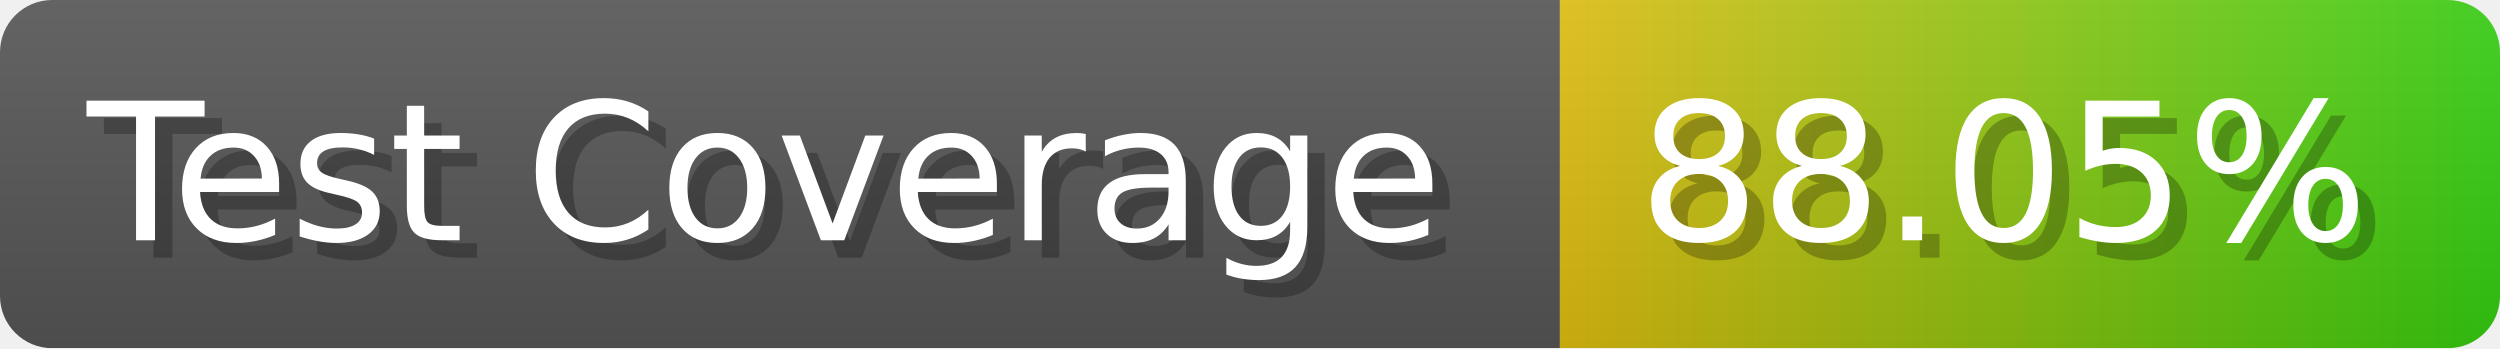
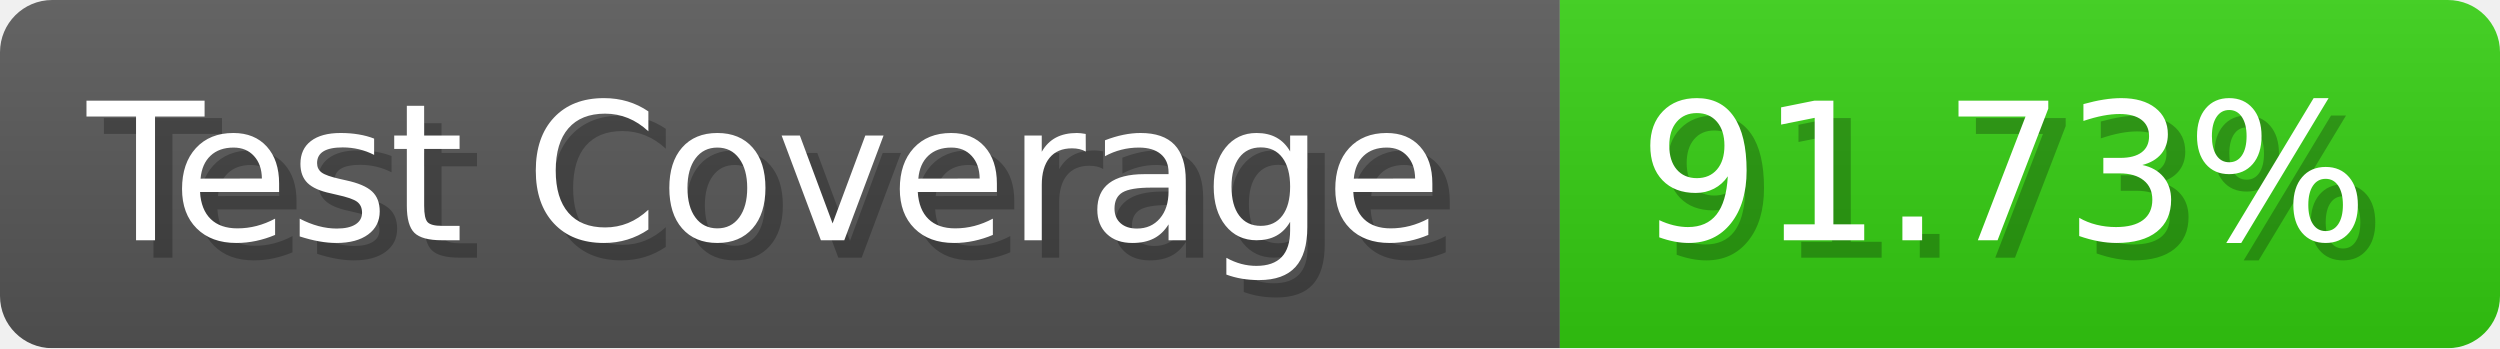
- <svg xmlns="http://www.w3.org/2000/svg" width="143.6" height="20" viewBox="0 0 1436 200" role="img" aria-label="Test Coverage: 88.05%">
+ <svg xmlns="http://www.w3.org/2000/svg" width="143.6" height="20" viewBox="0 0 1436 200" role="img" aria-label="Test Coverage: 91.73%">
  <linearGradient id="a" x2="0" y2="100%">
    <stop offset="0" stop-opacity=".1" stop-color="#EEE" />
    <stop offset="1" stop-opacity=".1" />
  </linearGradient>
  <mask id="m">
    <rect width="1436" height="200" rx="30" fill="#FFF" />
  </mask>
  <g mask="url(#m)">
    <rect width="896" height="200" fill="#555" />
-     <rect width="540" height="200" fill="url(#x)" x="896" />
+     <rect width="540" height="200" fill="#3C1" x="896" />
    <rect width="1436" height="200" fill="url(#a)" />
  </g>
  <g aria-hidden="true" fill="#fff" text-anchor="start" font-family="Verdana,DejaVu Sans,sans-serif" font-size="110">
    <text x="60" y="148" textLength="796" fill="#000" opacity="0.25">Test Coverage</text>
    <text x="50" y="138" textLength="796">Test Coverage</text>
-     <text x="951" y="148" textLength="440" fill="#000" opacity="0.25">88.05%</text>
-     <text x="941" y="138" textLength="440">88.05%</text>
+     <text x="951" y="148" textLength="440" fill="#000" opacity="0.25">91.73%</text>
+     <text x="941" y="138" textLength="440">91.73%</text>
  </g>
-   <linearGradient id="x" x1="0%" y1="0%" x2="100%" y2="0%">
-     <stop offset="0%" style="stop-color:#DB1" />
-     <stop offset="100%" style="stop-color:#3C1" />
-   </linearGradient>
</svg>
